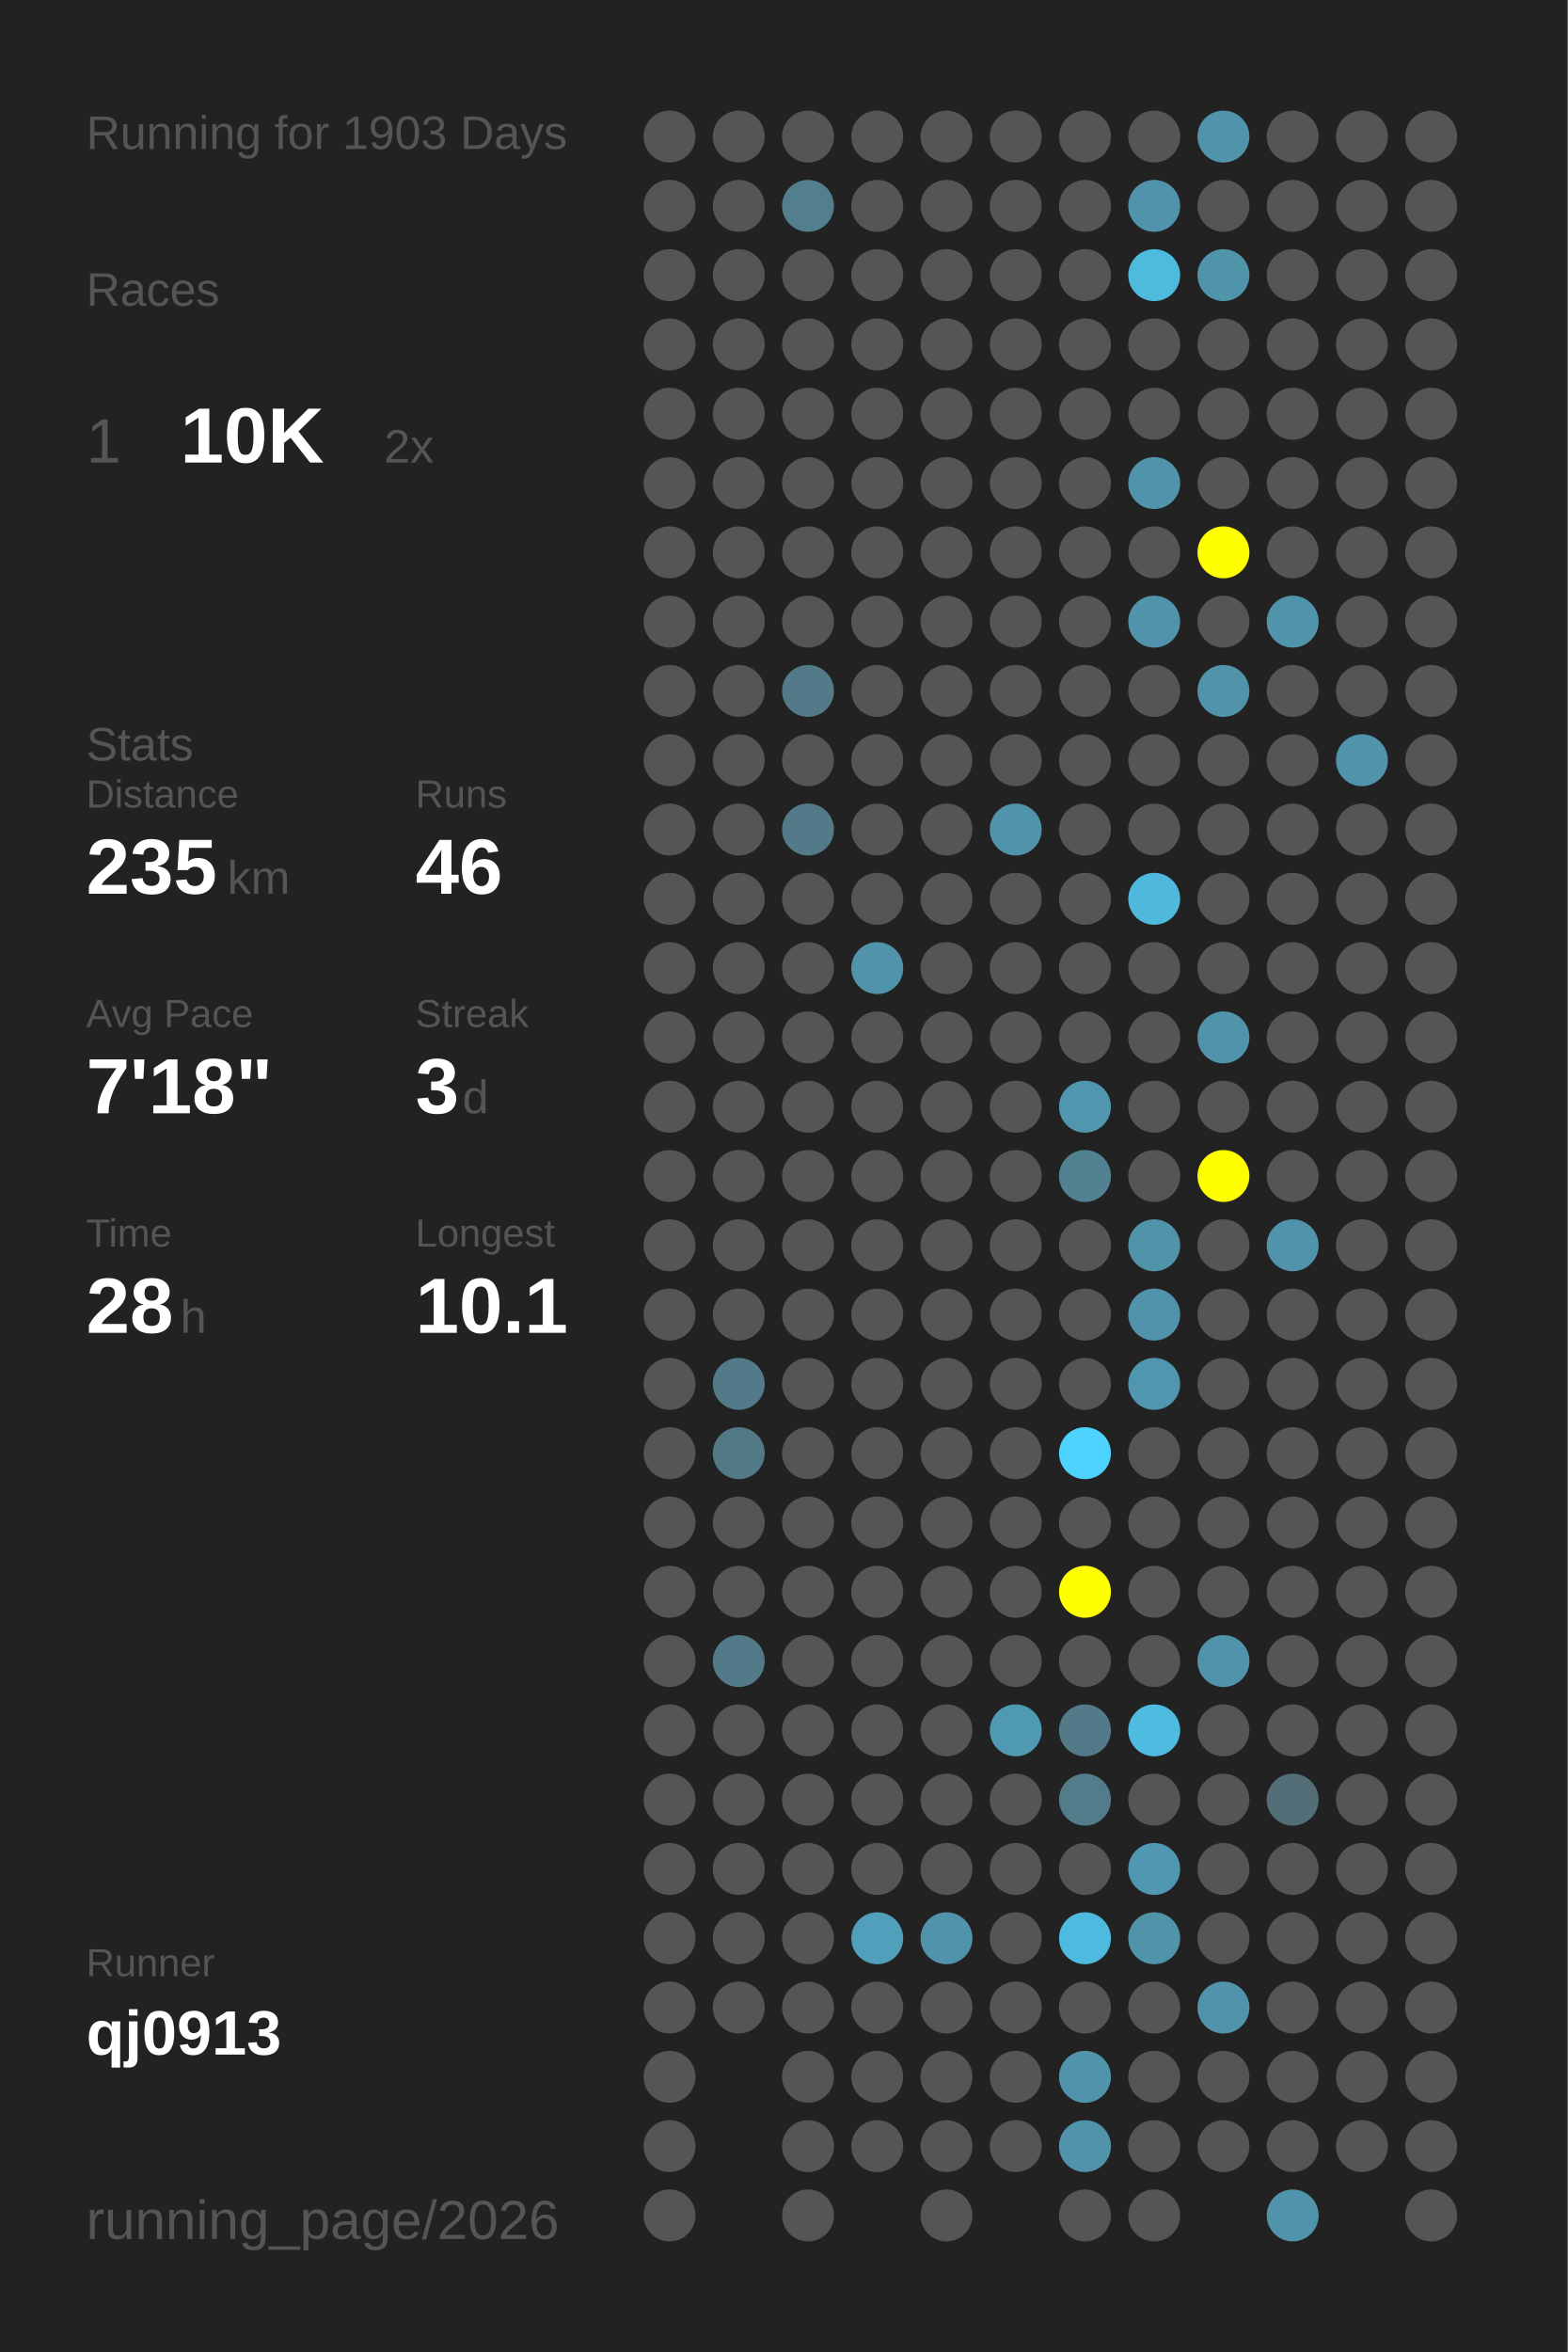
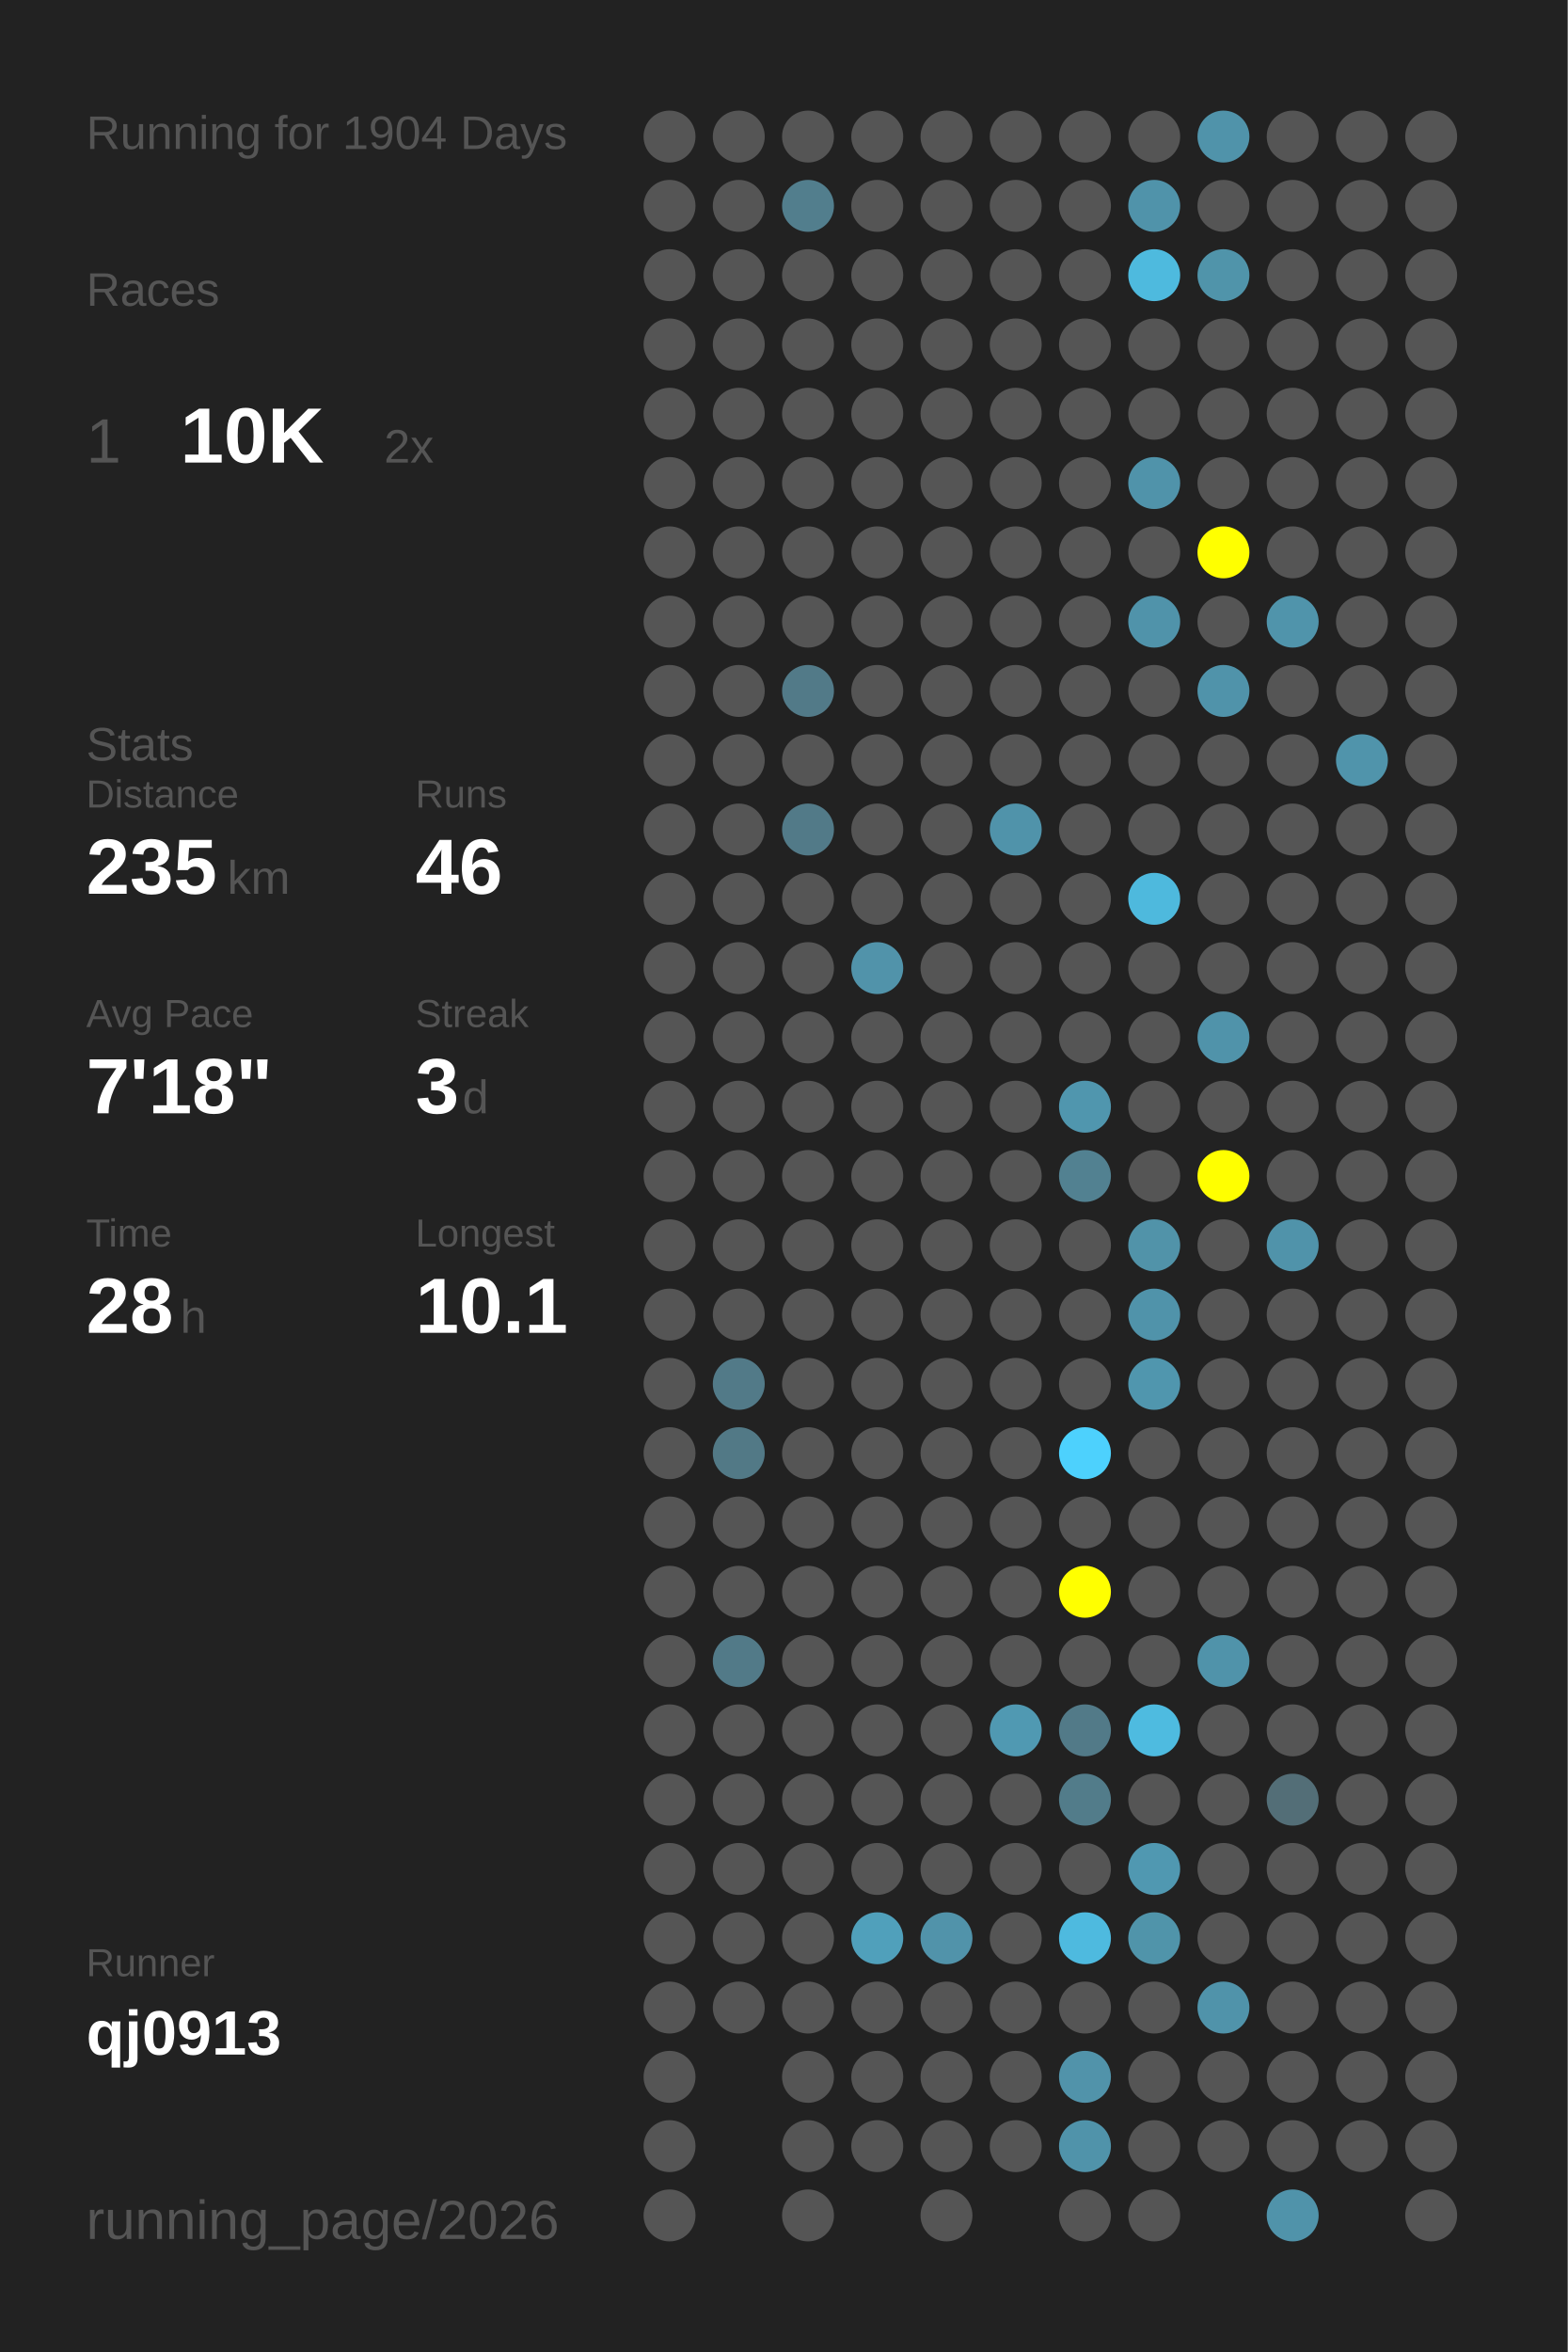
<svg xmlns="http://www.w3.org/2000/svg" baseProfile="full" height="300mm" version="1.1" viewBox="0,0,200,300" width="200mm">
  <defs />
  <rect fill="#222222" height="300" width="200" x="0" y="0" />
-   <text fill="#555555" style="font-size:6px; font-family:Arial;" x="11" y="19">Running for 1903 Days</text>
+   <text fill="#555555" style="font-size:6px; font-family:Arial;" x="11" y="19">Running for 1904 Days</text>
  <text fill="#555555" style="font-size:6px; font-family:Arial;" x="11" y="39">Races</text>
  <text fill="#555555" style="font-size:8px; font-family:Arial;" x="11" y="59">1</text>
  <text fill="#FFFFFF" style="font-size:10px; font-family:Arial; font-weight:bold;" x="23" y="59">10K</text>
  <text fill="#555555" style="font-size:6px; font-family:Arial;" x="49" y="59">2x</text>
  <text fill="#555555" style="font-size:6px; font-family:Arial;" x="11" y="97">Stats</text>
  <text fill="#555555" style="font-size:5px; font-family:Arial;" x="11" y="103">Distance</text>
  <text fill="#FFFFFF" style="font-size:10px; font-family:Arial; font-weight:bold;" x="11" y="114">235</text>
  <text fill="#555555" style="font-size:6px; font-family:Arial;" x="29" y="114">km</text>
  <text fill="#555555" style="font-size:5px; font-family:Arial;" x="53" y="103">Runs</text>
  <text fill="#FFFFFF" style="font-size:10px; font-family:Arial; font-weight:bold;" x="53" y="114">46</text>
  <text fill="#555555" style="font-size:5px; font-family:Arial;" x="11" y="131">Avg Pace</text>
  <text fill="#FFFFFF" style="font-size:10px; font-family:Arial; font-weight:bold;" x="11" y="142">7'18"</text>
  <text fill="#555555" style="font-size:5px; font-family:Arial;" x="53" y="131">Streak</text>
  <text fill="#FFFFFF" style="font-size:10px; font-family:Arial; font-weight:bold;" x="53" y="142">3</text>
  <text fill="#555555" style="font-size:6px; font-family:Arial;" x="59" y="142">d</text>
  <text fill="#555555" style="font-size:5px; font-family:Arial;" x="11" y="159">Time</text>
  <text fill="#FFFFFF" style="font-size:10px; font-family:Arial; font-weight:bold;" x="11" y="170">28</text>
  <text fill="#555555" style="font-size:6px; font-family:Arial;" x="23" y="170">h</text>
  <text fill="#555555" style="font-size:5px; font-family:Arial;" x="53" y="159">Longest</text>
  <text fill="#FFFFFF" style="font-size:10px; font-family:Arial; font-weight:bold;" x="53" y="170">10.1</text>
  <text fill="#555555" style="font-size:5px; font-family:Arial;" x="11" y="252.065">Runner</text>
  <text fill="#FFFFFF" style="font-size:8px; font-family:Arial; font-weight:bold;" x="11" y="262.065">qj0913</text>
  <text fill="#555555" style="font-size:7px; font-family:Arial;" x="11" y="285.581">running_page/2026</text>
  <circle cx="85.417" cy="17.419" fill="#555555" r="3.312" />
  <circle cx="85.417" cy="26.258" fill="#555555" r="3.312" />
  <circle cx="85.417" cy="35.097" fill="#555555" r="3.312" />
  <circle cx="85.417" cy="43.935" fill="#555555" r="3.312" />
  <circle cx="85.417" cy="52.774" fill="#555555" r="3.312" />
  <circle cx="85.417" cy="61.613" fill="#555555" r="3.312" />
  <circle cx="85.417" cy="70.452" fill="#555555" r="3.312" />
  <circle cx="85.417" cy="79.29" fill="#555555" r="3.312" />
  <circle cx="85.417" cy="88.129" fill="#555555" r="3.312" />
  <circle cx="85.417" cy="96.968" fill="#555555" r="3.312" />
  <circle cx="85.417" cy="105.806" fill="#555555" r="3.312" />
  <circle cx="85.417" cy="114.645" fill="#555555" r="3.312" />
  <circle cx="85.417" cy="123.484" fill="#555555" r="3.312" />
  <circle cx="85.417" cy="132.323" fill="#555555" r="3.312" />
  <circle cx="85.417" cy="141.161" fill="#555555" r="3.312" />
  <circle cx="85.417" cy="150" fill="#555555" r="3.312" />
  <circle cx="85.417" cy="158.839" fill="#555555" r="3.312" />
  <circle cx="85.417" cy="167.677" fill="#555555" r="3.312" />
  <circle cx="85.417" cy="176.516" fill="#555555" r="3.312" />
  <circle cx="85.417" cy="185.355" fill="#555555" r="3.312" />
  <circle cx="85.417" cy="194.194" fill="#555555" r="3.312" />
  <circle cx="85.417" cy="203.032" fill="#555555" r="3.312" />
  <circle cx="85.417" cy="211.871" fill="#555555" r="3.312" />
  <circle cx="85.417" cy="220.71" fill="#555555" r="3.312" />
  <circle cx="85.417" cy="229.548" fill="#555555" r="3.312" />
  <circle cx="85.417" cy="238.387" fill="#555555" r="3.312" />
  <circle cx="85.417" cy="247.226" fill="#555555" r="3.312" />
  <circle cx="85.417" cy="256.065" fill="#555555" r="3.312" />
  <circle cx="85.417" cy="264.903" fill="#555555" r="3.312" />
  <circle cx="85.417" cy="273.742" fill="#555555" r="3.312" />
  <circle cx="85.417" cy="282.581" fill="#555555" r="3.312" />
  <circle cx="94.25" cy="17.419" fill="#555555" r="3.312" />
  <circle cx="94.25" cy="26.258" fill="#555555" r="3.312" />
  <circle cx="94.25" cy="35.097" fill="#555555" r="3.312" />
  <circle cx="94.25" cy="43.935" fill="#555555" r="3.312" />
  <circle cx="94.25" cy="52.774" fill="#555555" r="3.312" />
  <circle cx="94.25" cy="61.613" fill="#555555" r="3.312" />
  <circle cx="94.25" cy="70.452" fill="#555555" r="3.312" />
  <circle cx="94.25" cy="79.29" fill="#555555" r="3.312" />
  <circle cx="94.25" cy="88.129" fill="#555555" r="3.312" />
  <circle cx="94.25" cy="96.968" fill="#555555" r="3.312" />
  <circle cx="94.25" cy="105.806" fill="#555555" r="3.312" />
  <circle cx="94.25" cy="114.645" fill="#555555" r="3.312" />
  <circle cx="94.25" cy="123.484" fill="#555555" r="3.312" />
  <circle cx="94.25" cy="132.323" fill="#555555" r="3.312" />
  <circle cx="94.25" cy="141.161" fill="#555555" r="3.312" />
  <circle cx="94.25" cy="150" fill="#555555" r="3.312" />
  <circle cx="94.25" cy="158.839" fill="#555555" r="3.312" />
  <circle cx="94.25" cy="167.677" fill="#555555" r="3.312" />
  <circle cx="94.25" cy="176.516" fill="#527a88" r="3.312" />
  <circle cx="94.25" cy="185.355" fill="#527986" r="3.312" />
  <circle cx="94.25" cy="194.194" fill="#555555" r="3.312" />
  <circle cx="94.25" cy="203.032" fill="#555555" r="3.312" />
  <circle cx="94.25" cy="211.871" fill="#527a88" r="3.312" />
  <circle cx="94.25" cy="220.71" fill="#555555" r="3.312" />
  <circle cx="94.25" cy="229.548" fill="#555555" r="3.312" />
  <circle cx="94.25" cy="238.387" fill="#555555" r="3.312" />
  <circle cx="94.25" cy="247.226" fill="#555555" r="3.312" />
  <circle cx="94.25" cy="256.065" fill="#555555" r="3.312" />
  <circle cx="103.083" cy="17.419" fill="#555555" r="3.312" />
  <circle cx="103.083" cy="26.258" fill="#527e8d" r="3.312" />
  <circle cx="103.083" cy="35.097" fill="#555555" r="3.312" />
  <circle cx="103.083" cy="43.935" fill="#555555" r="3.312" />
  <circle cx="103.083" cy="52.774" fill="#555555" r="3.312" />
  <circle cx="103.083" cy="61.613" fill="#555555" r="3.312" />
  <circle cx="103.083" cy="70.452" fill="#555555" r="3.312" />
  <circle cx="103.083" cy="79.29" fill="#555555" r="3.312" />
  <circle cx="103.083" cy="88.129" fill="#527a88" r="3.312" />
  <circle cx="103.083" cy="96.968" fill="#555555" r="3.312" />
  <circle cx="103.083" cy="105.806" fill="#527a88" r="3.312" />
  <circle cx="103.083" cy="114.645" fill="#555555" r="3.312" />
  <circle cx="103.083" cy="123.484" fill="#555555" r="3.312" />
  <circle cx="103.083" cy="132.323" fill="#555555" r="3.312" />
  <circle cx="103.083" cy="141.161" fill="#555555" r="3.312" />
  <circle cx="103.083" cy="150" fill="#555555" r="3.312" />
  <circle cx="103.083" cy="158.839" fill="#555555" r="3.312" />
  <circle cx="103.083" cy="167.677" fill="#555555" r="3.312" />
  <circle cx="103.083" cy="176.516" fill="#555555" r="3.312" />
  <circle cx="103.083" cy="185.355" fill="#555555" r="3.312" />
  <circle cx="103.083" cy="194.194" fill="#555555" r="3.312" />
  <circle cx="103.083" cy="203.032" fill="#555555" r="3.312" />
  <circle cx="103.083" cy="211.871" fill="#555555" r="3.312" />
  <circle cx="103.083" cy="220.71" fill="#555555" r="3.312" />
  <circle cx="103.083" cy="229.548" fill="#555555" r="3.312" />
  <circle cx="103.083" cy="238.387" fill="#555555" r="3.312" />
  <circle cx="103.083" cy="247.226" fill="#555555" r="3.312" />
  <circle cx="103.083" cy="256.065" fill="#555555" r="3.312" />
  <circle cx="103.083" cy="264.903" fill="#555555" r="3.312" />
  <circle cx="103.083" cy="273.742" fill="#555555" r="3.312" />
  <circle cx="103.083" cy="282.581" fill="#555555" r="3.312" />
  <circle cx="111.917" cy="17.419" fill="#555555" r="3.312" />
  <circle cx="111.917" cy="26.258" fill="#555555" r="3.312" />
  <circle cx="111.917" cy="35.097" fill="#555555" r="3.312" />
  <circle cx="111.917" cy="43.935" fill="#555555" r="3.312" />
  <circle cx="111.917" cy="52.774" fill="#555555" r="3.312" />
  <circle cx="111.917" cy="61.613" fill="#555555" r="3.312" />
  <circle cx="111.917" cy="70.452" fill="#555555" r="3.312" />
  <circle cx="111.917" cy="79.29" fill="#555555" r="3.312" />
  <circle cx="111.917" cy="88.129" fill="#555555" r="3.312" />
  <circle cx="111.917" cy="96.968" fill="#555555" r="3.312" />
  <circle cx="111.917" cy="105.806" fill="#555555" r="3.312" />
  <circle cx="111.917" cy="114.645" fill="#555555" r="3.312" />
  <circle cx="111.917" cy="123.484" fill="#5193aa" r="3.312" />
  <circle cx="111.917" cy="132.323" fill="#555555" r="3.312" />
  <circle cx="111.917" cy="141.161" fill="#555555" r="3.312" />
  <circle cx="111.917" cy="150" fill="#555555" r="3.312" />
  <circle cx="111.917" cy="158.839" fill="#555555" r="3.312" />
  <circle cx="111.917" cy="167.677" fill="#555555" r="3.312" />
  <circle cx="111.917" cy="176.516" fill="#555555" r="3.312" />
  <circle cx="111.917" cy="185.355" fill="#555555" r="3.312" />
  <circle cx="111.917" cy="194.194" fill="#555555" r="3.312" />
  <circle cx="111.917" cy="203.032" fill="#555555" r="3.312" />
  <circle cx="111.917" cy="211.871" fill="#555555" r="3.312" />
  <circle cx="111.917" cy="220.71" fill="#555555" r="3.312" />
  <circle cx="111.917" cy="229.548" fill="#555555" r="3.312" />
  <circle cx="111.917" cy="238.387" fill="#555555" r="3.312" />
  <circle cx="111.917" cy="247.226" fill="#50a0bb" r="3.312" />
  <circle cx="111.917" cy="256.065" fill="#555555" r="3.312" />
  <circle cx="111.917" cy="264.903" fill="#555555" r="3.312" />
  <circle cx="111.917" cy="273.742" fill="#555555" r="3.312" />
  <circle cx="120.75" cy="17.419" fill="#555555" r="3.312" />
  <circle cx="120.75" cy="26.258" fill="#555555" r="3.312" />
  <circle cx="120.75" cy="35.097" fill="#555555" r="3.312" />
  <circle cx="120.75" cy="43.935" fill="#555555" r="3.312" />
  <circle cx="120.75" cy="52.774" fill="#555555" r="3.312" />
  <circle cx="120.75" cy="61.613" fill="#555555" r="3.312" />
  <circle cx="120.75" cy="70.452" fill="#555555" r="3.312" />
  <circle cx="120.75" cy="79.29" fill="#555555" r="3.312" />
  <circle cx="120.75" cy="88.129" fill="#555555" r="3.312" />
  <circle cx="120.75" cy="96.968" fill="#555555" r="3.312" />
  <circle cx="120.75" cy="105.806" fill="#555555" r="3.312" />
  <circle cx="120.75" cy="114.645" fill="#555555" r="3.312" />
  <circle cx="120.75" cy="123.484" fill="#555555" r="3.312" />
  <circle cx="120.75" cy="132.323" fill="#555555" r="3.312" />
  <circle cx="120.75" cy="141.161" fill="#555555" r="3.312" />
  <circle cx="120.75" cy="150" fill="#555555" r="3.312" />
  <circle cx="120.75" cy="158.839" fill="#555555" r="3.312" />
  <circle cx="120.75" cy="167.677" fill="#555555" r="3.312" />
  <circle cx="120.75" cy="176.516" fill="#555555" r="3.312" />
  <circle cx="120.75" cy="185.355" fill="#555555" r="3.312" />
  <circle cx="120.75" cy="194.194" fill="#555555" r="3.312" />
  <circle cx="120.75" cy="203.032" fill="#555555" r="3.312" />
  <circle cx="120.75" cy="211.871" fill="#555555" r="3.312" />
  <circle cx="120.75" cy="220.71" fill="#555555" r="3.312" />
  <circle cx="120.75" cy="229.548" fill="#555555" r="3.312" />
  <circle cx="120.75" cy="238.387" fill="#555555" r="3.312" />
  <circle cx="120.75" cy="247.226" fill="#5193aa" r="3.312" />
  <circle cx="120.75" cy="256.065" fill="#555555" r="3.312" />
  <circle cx="120.75" cy="264.903" fill="#555555" r="3.312" />
  <circle cx="120.75" cy="273.742" fill="#555555" r="3.312" />
  <circle cx="120.75" cy="282.581" fill="#555555" r="3.312" />
  <circle cx="129.583" cy="17.419" fill="#555555" r="3.312" />
  <circle cx="129.583" cy="26.258" fill="#555555" r="3.312" />
  <circle cx="129.583" cy="35.097" fill="#555555" r="3.312" />
  <circle cx="129.583" cy="43.935" fill="#555555" r="3.312" />
  <circle cx="129.583" cy="52.774" fill="#555555" r="3.312" />
  <circle cx="129.583" cy="61.613" fill="#555555" r="3.312" />
  <circle cx="129.583" cy="70.452" fill="#555555" r="3.312" />
  <circle cx="129.583" cy="79.29" fill="#555555" r="3.312" />
  <circle cx="129.583" cy="88.129" fill="#555555" r="3.312" />
  <circle cx="129.583" cy="96.968" fill="#555555" r="3.312" />
  <circle cx="129.583" cy="105.806" fill="#5093aa" r="3.312" />
  <circle cx="129.583" cy="114.645" fill="#555555" r="3.312" />
  <circle cx="129.583" cy="123.484" fill="#555555" r="3.312" />
  <circle cx="129.583" cy="132.323" fill="#555555" r="3.312" />
  <circle cx="129.583" cy="141.161" fill="#555555" r="3.312" />
  <circle cx="129.583" cy="150" fill="#555555" r="3.312" />
  <circle cx="129.583" cy="158.839" fill="#555555" r="3.312" />
  <circle cx="129.583" cy="167.677" fill="#555555" r="3.312" />
  <circle cx="129.583" cy="176.516" fill="#555555" r="3.312" />
  <circle cx="129.583" cy="185.355" fill="#555555" r="3.312" />
  <circle cx="129.583" cy="194.194" fill="#555555" r="3.312" />
  <circle cx="129.583" cy="203.032" fill="#555555" r="3.312" />
  <circle cx="129.583" cy="211.871" fill="#555555" r="3.312" />
  <circle cx="129.583" cy="220.71" fill="#5099b2" r="3.312" />
  <circle cx="129.583" cy="229.548" fill="#555555" r="3.312" />
  <circle cx="129.583" cy="238.387" fill="#555555" r="3.312" />
  <circle cx="129.583" cy="247.226" fill="#555555" r="3.312" />
  <circle cx="129.583" cy="256.065" fill="#555555" r="3.312" />
  <circle cx="129.583" cy="264.903" fill="#555555" r="3.312" />
  <circle cx="129.583" cy="273.742" fill="#555555" r="3.312" />
  <circle cx="138.417" cy="17.419" fill="#555555" r="3.312" />
  <circle cx="138.417" cy="26.258" fill="#555555" r="3.312" />
  <circle cx="138.417" cy="35.097" fill="#555555" r="3.312" />
  <circle cx="138.417" cy="43.935" fill="#555555" r="3.312" />
  <circle cx="138.417" cy="52.774" fill="#555555" r="3.312" />
  <circle cx="138.417" cy="61.613" fill="#555555" r="3.312" />
  <circle cx="138.417" cy="70.452" fill="#555555" r="3.312" />
  <circle cx="138.417" cy="79.29" fill="#555555" r="3.312" />
  <circle cx="138.417" cy="88.129" fill="#555555" r="3.312" />
  <circle cx="138.417" cy="96.968" fill="#555555" r="3.312" />
  <circle cx="138.417" cy="105.806" fill="#555555" r="3.312" />
  <circle cx="138.417" cy="114.645" fill="#555555" r="3.312" />
  <circle cx="138.417" cy="123.484" fill="#555555" r="3.312" />
  <circle cx="138.417" cy="132.323" fill="#555555" r="3.312" />
  <circle cx="138.417" cy="141.161" fill="#5096ae" r="3.312" />
  <circle cx="138.417" cy="150" fill="#528191" r="3.312" />
  <circle cx="138.417" cy="158.839" fill="#555555" r="3.312" />
  <circle cx="138.417" cy="167.677" fill="#555555" r="3.312" />
  <circle cx="138.417" cy="176.516" fill="#555555" r="3.312" />
  <circle cx="138.417" cy="185.355" fill="#4dd1fd" r="3.312" />
  <circle cx="138.417" cy="194.194" fill="#555555" r="3.312" />
  <circle cx="138.417" cy="203.032" fill="#FFFF00" r="3.312" />
  <circle cx="138.417" cy="211.871" fill="#555555" r="3.312" />
  <circle cx="138.417" cy="220.71" fill="#527a88" r="3.312" />
  <circle cx="138.417" cy="229.548" fill="#527c8a" r="3.312" />
  <circle cx="138.417" cy="238.387" fill="#555555" r="3.312" />
  <circle cx="138.417" cy="247.226" fill="#4ebadf" r="3.312" />
  <circle cx="138.417" cy="256.065" fill="#555555" r="3.312" />
  <circle cx="138.417" cy="264.903" fill="#5193aa" r="3.312" />
  <circle cx="138.417" cy="273.742" fill="#5093aa" r="3.312" />
  <circle cx="138.417" cy="282.581" fill="#555555" r="3.312" />
  <circle cx="147.25" cy="17.419" fill="#555555" r="3.312" />
  <circle cx="147.25" cy="26.258" fill="#5093aa" r="3.312" />
  <circle cx="147.25" cy="35.097" fill="#4ebade" r="3.312" />
  <circle cx="147.25" cy="43.935" fill="#555555" r="3.312" />
  <circle cx="147.25" cy="52.774" fill="#555555" r="3.312" />
  <circle cx="147.25" cy="61.613" fill="#5093aa" r="3.312" />
  <circle cx="147.25" cy="70.452" fill="#555555" r="3.312" />
  <circle cx="147.25" cy="79.29" fill="#5093aa" r="3.312" />
  <circle cx="147.25" cy="88.129" fill="#555555" r="3.312" />
  <circle cx="147.25" cy="96.968" fill="#555555" r="3.312" />
  <circle cx="147.25" cy="105.806" fill="#555555" r="3.312" />
  <circle cx="147.25" cy="114.645" fill="#4eb9dd" r="3.312" />
  <circle cx="147.25" cy="123.484" fill="#555555" r="3.312" />
  <circle cx="147.25" cy="132.323" fill="#555555" r="3.312" />
  <circle cx="147.25" cy="141.161" fill="#555555" r="3.312" />
  <circle cx="147.25" cy="150" fill="#555555" r="3.312" />
  <circle cx="147.25" cy="158.839" fill="#5193a9" r="3.312" />
  <circle cx="147.25" cy="167.677" fill="#5093aa" r="3.312" />
  <circle cx="147.25" cy="176.516" fill="#5096ae" r="3.312" />
  <circle cx="147.25" cy="185.355" fill="#555555" r="3.312" />
  <circle cx="147.25" cy="194.194" fill="#555555" r="3.312" />
  <circle cx="147.25" cy="203.032" fill="#555555" r="3.312" />
  <circle cx="147.25" cy="211.871" fill="#555555" r="3.312" />
  <circle cx="147.25" cy="220.71" fill="#4ebbe0" r="3.312" />
  <circle cx="147.25" cy="229.548" fill="#555555" r="3.312" />
  <circle cx="147.25" cy="238.387" fill="#5098b1" r="3.312" />
  <circle cx="147.25" cy="247.226" fill="#5094aa" r="3.312" />
  <circle cx="147.25" cy="256.065" fill="#555555" r="3.312" />
  <circle cx="147.25" cy="264.903" fill="#555555" r="3.312" />
  <circle cx="147.25" cy="273.742" fill="#555555" r="3.312" />
  <circle cx="147.25" cy="282.581" fill="#555555" r="3.312" />
  <circle cx="156.083" cy="17.419" fill="#5093aa" r="3.312" />
  <circle cx="156.083" cy="26.258" fill="#555555" r="3.312" />
  <circle cx="156.083" cy="35.097" fill="#5094aa" r="3.312" />
  <circle cx="156.083" cy="43.935" fill="#555555" r="3.312" />
  <circle cx="156.083" cy="52.774" fill="#555555" r="3.312" />
  <circle cx="156.083" cy="61.613" fill="#555555" r="3.312" />
  <circle cx="156.083" cy="70.452" fill="#FFFF00" r="3.312" />
  <circle cx="156.083" cy="79.29" fill="#555555" r="3.312" />
  <circle cx="156.083" cy="88.129" fill="#5093aa" r="3.312" />
  <circle cx="156.083" cy="96.968" fill="#555555" r="3.312" />
  <circle cx="156.083" cy="105.806" fill="#555555" r="3.312" />
  <circle cx="156.083" cy="114.645" fill="#555555" r="3.312" />
  <circle cx="156.083" cy="123.484" fill="#555555" r="3.312" />
  <circle cx="156.083" cy="132.323" fill="#5093aa" r="3.312" />
  <circle cx="156.083" cy="141.161" fill="#555555" r="3.312" />
  <circle cx="156.083" cy="150" fill="#FFFF00" r="3.312" />
  <circle cx="156.083" cy="158.839" fill="#555555" r="3.312" />
  <circle cx="156.083" cy="167.677" fill="#555555" r="3.312" />
  <circle cx="156.083" cy="176.516" fill="#555555" r="3.312" />
  <circle cx="156.083" cy="185.355" fill="#555555" r="3.312" />
  <circle cx="156.083" cy="194.194" fill="#555555" r="3.312" />
  <circle cx="156.083" cy="203.032" fill="#555555" r="3.312" />
  <circle cx="156.083" cy="211.871" fill="#5093aa" r="3.312" />
  <circle cx="156.083" cy="220.71" fill="#555555" r="3.312" />
  <circle cx="156.083" cy="229.548" fill="#555555" r="3.312" />
  <circle cx="156.083" cy="238.387" fill="#555555" r="3.312" />
  <circle cx="156.083" cy="247.226" fill="#555555" r="3.312" />
  <circle cx="156.083" cy="256.065" fill="#5093aa" r="3.312" />
  <circle cx="156.083" cy="264.903" fill="#555555" r="3.312" />
  <circle cx="156.083" cy="273.742" fill="#555555" r="3.312" />
  <circle cx="164.917" cy="17.419" fill="#555555" r="3.312" />
  <circle cx="164.917" cy="26.258" fill="#555555" r="3.312" />
  <circle cx="164.917" cy="35.097" fill="#555555" r="3.312" />
  <circle cx="164.917" cy="43.935" fill="#555555" r="3.312" />
  <circle cx="164.917" cy="52.774" fill="#555555" r="3.312" />
  <circle cx="164.917" cy="61.613" fill="#555555" r="3.312" />
  <circle cx="164.917" cy="70.452" fill="#555555" r="3.312" />
  <circle cx="164.917" cy="79.29" fill="#5094ab" r="3.312" />
  <circle cx="164.917" cy="88.129" fill="#555555" r="3.312" />
  <circle cx="164.917" cy="96.968" fill="#555555" r="3.312" />
  <circle cx="164.917" cy="105.806" fill="#555555" r="3.312" />
  <circle cx="164.917" cy="114.645" fill="#555555" r="3.312" />
  <circle cx="164.917" cy="123.484" fill="#555555" r="3.312" />
  <circle cx="164.917" cy="132.323" fill="#555555" r="3.312" />
  <circle cx="164.917" cy="141.161" fill="#555555" r="3.312" />
  <circle cx="164.917" cy="150" fill="#555555" r="3.312" />
  <circle cx="164.917" cy="158.839" fill="#5093aa" r="3.312" />
  <circle cx="164.917" cy="167.677" fill="#555555" r="3.312" />
  <circle cx="164.917" cy="176.516" fill="#555555" r="3.312" />
  <circle cx="164.917" cy="185.355" fill="#555555" r="3.312" />
  <circle cx="164.917" cy="194.194" fill="#555555" r="3.312" />
  <circle cx="164.917" cy="203.032" fill="#555555" r="3.312" />
  <circle cx="164.917" cy="211.871" fill="#555555" r="3.312" />
  <circle cx="164.917" cy="220.71" fill="#555555" r="3.312" />
  <circle cx="164.917" cy="229.548" fill="#536e77" r="3.312" />
  <circle cx="164.917" cy="238.387" fill="#555555" r="3.312" />
  <circle cx="164.917" cy="247.226" fill="#555555" r="3.312" />
  <circle cx="164.917" cy="256.065" fill="#555555" r="3.312" />
  <circle cx="164.917" cy="264.903" fill="#555555" r="3.312" />
  <circle cx="164.917" cy="273.742" fill="#555555" r="3.312" />
  <circle cx="164.917" cy="282.581" fill="#5093aa" r="3.312" />
  <circle cx="173.75" cy="17.419" fill="#555555" r="3.312" />
  <circle cx="173.75" cy="26.258" fill="#555555" r="3.312" />
  <circle cx="173.75" cy="35.097" fill="#555555" r="3.312" />
  <circle cx="173.75" cy="43.935" fill="#555555" r="3.312" />
  <circle cx="173.75" cy="52.774" fill="#555555" r="3.312" />
  <circle cx="173.75" cy="61.613" fill="#555555" r="3.312" />
  <circle cx="173.75" cy="70.452" fill="#555555" r="3.312" />
  <circle cx="173.75" cy="79.29" fill="#555555" r="3.312" />
  <circle cx="173.75" cy="88.129" fill="#555555" r="3.312" />
  <circle cx="173.75" cy="96.968" fill="#5094ab" r="3.312" />
  <circle cx="173.75" cy="105.806" fill="#555555" r="3.312" />
  <circle cx="173.75" cy="114.645" fill="#555555" r="3.312" />
  <circle cx="173.75" cy="123.484" fill="#555555" r="3.312" />
  <circle cx="173.75" cy="132.323" fill="#555555" r="3.312" />
  <circle cx="173.75" cy="141.161" fill="#555555" r="3.312" />
  <circle cx="173.75" cy="150" fill="#555555" r="3.312" />
  <circle cx="173.75" cy="158.839" fill="#555555" r="3.312" />
  <circle cx="173.75" cy="167.677" fill="#555555" r="3.312" />
  <circle cx="173.75" cy="176.516" fill="#555555" r="3.312" />
  <circle cx="173.75" cy="185.355" fill="#555555" r="3.312" />
  <circle cx="173.75" cy="194.194" fill="#555555" r="3.312" />
  <circle cx="173.75" cy="203.032" fill="#555555" r="3.312" />
  <circle cx="173.75" cy="211.871" fill="#555555" r="3.312" />
  <circle cx="173.75" cy="220.71" fill="#555555" r="3.312" />
  <circle cx="173.75" cy="229.548" fill="#555555" r="3.312" />
  <circle cx="173.75" cy="238.387" fill="#555555" r="3.312" />
  <circle cx="173.75" cy="247.226" fill="#555555" r="3.312" />
  <circle cx="173.75" cy="256.065" fill="#555555" r="3.312" />
  <circle cx="173.75" cy="264.903" fill="#555555" r="3.312" />
  <circle cx="173.75" cy="273.742" fill="#555555" r="3.312" />
  <circle cx="182.583" cy="17.419" fill="#555555" r="3.312" />
  <circle cx="182.583" cy="26.258" fill="#555555" r="3.312" />
  <circle cx="182.583" cy="35.097" fill="#555555" r="3.312" />
  <circle cx="182.583" cy="43.935" fill="#555555" r="3.312" />
  <circle cx="182.583" cy="52.774" fill="#555555" r="3.312" />
  <circle cx="182.583" cy="61.613" fill="#555555" r="3.312" />
  <circle cx="182.583" cy="70.452" fill="#555555" r="3.312" />
  <circle cx="182.583" cy="79.29" fill="#555555" r="3.312" />
  <circle cx="182.583" cy="88.129" fill="#555555" r="3.312" />
  <circle cx="182.583" cy="96.968" fill="#555555" r="3.312" />
  <circle cx="182.583" cy="105.806" fill="#555555" r="3.312" />
  <circle cx="182.583" cy="114.645" fill="#555555" r="3.312" />
  <circle cx="182.583" cy="123.484" fill="#555555" r="3.312" />
  <circle cx="182.583" cy="132.323" fill="#555555" r="3.312" />
  <circle cx="182.583" cy="141.161" fill="#555555" r="3.312" />
  <circle cx="182.583" cy="150" fill="#555555" r="3.312" />
  <circle cx="182.583" cy="158.839" fill="#555555" r="3.312" />
  <circle cx="182.583" cy="167.677" fill="#555555" r="3.312" />
  <circle cx="182.583" cy="176.516" fill="#555555" r="3.312" />
  <circle cx="182.583" cy="185.355" fill="#555555" r="3.312" />
  <circle cx="182.583" cy="194.194" fill="#555555" r="3.312" />
  <circle cx="182.583" cy="203.032" fill="#555555" r="3.312" />
  <circle cx="182.583" cy="211.871" fill="#555555" r="3.312" />
  <circle cx="182.583" cy="220.71" fill="#555555" r="3.312" />
  <circle cx="182.583" cy="229.548" fill="#555555" r="3.312" />
  <circle cx="182.583" cy="238.387" fill="#555555" r="3.312" />
  <circle cx="182.583" cy="247.226" fill="#555555" r="3.312" />
  <circle cx="182.583" cy="256.065" fill="#555555" r="3.312" />
  <circle cx="182.583" cy="264.903" fill="#555555" r="3.312" />
  <circle cx="182.583" cy="273.742" fill="#555555" r="3.312" />
  <circle cx="182.583" cy="282.581" fill="#555555" r="3.312" />
</svg>
